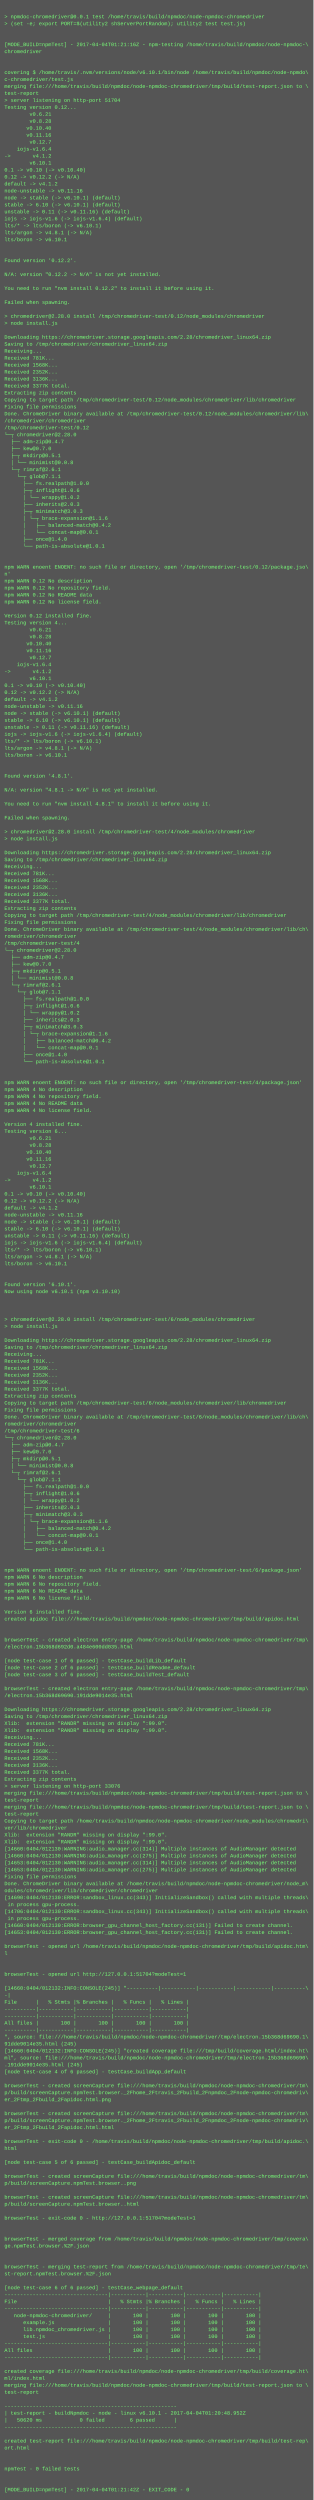
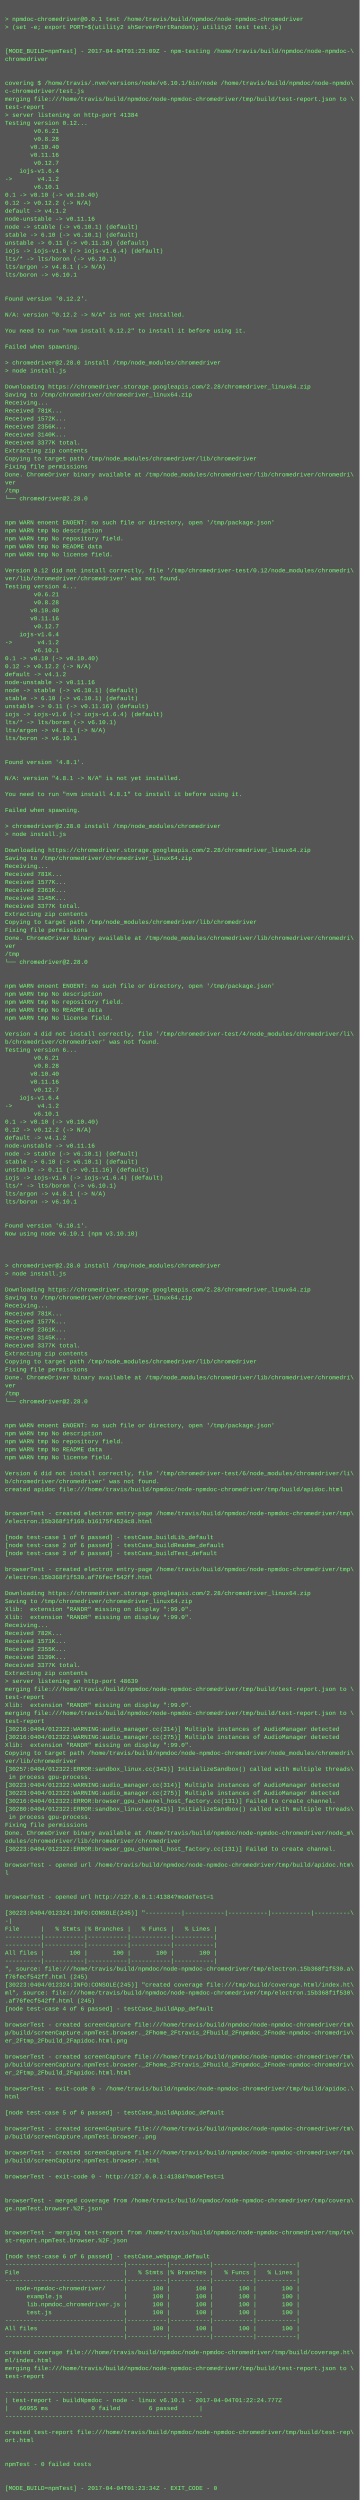
- <svg xmlns="http://www.w3.org/2000/svg" height="5742" width="720">
-   <rect height="5742" fill="#555" width="720" />
+ <svg xmlns="http://www.w3.org/2000/svg" height="5006" width="720">
+   <rect height="5006" fill="#555" width="720" />
  <text fill="#7f7" font-family="Courier New" font-size="12" xml:space="preserve">
    <tspan x="10" y="26" />
    <tspan x="10" y="42">&gt; npmdoc-chromedriver@0.0.1 test /home/travis/build/npmdoc/node-npmdoc-chromedriver</tspan>
    <tspan x="10" y="58">&gt; (set -e; export PORT=$(utility2 shServerPortRandom); utility2 test test.js)</tspan>
    <tspan x="10" y="74" />
    <tspan x="10" y="90" />
-     <tspan x="10" y="106">[MODE_BUILD=npmTest] - 2017-04-04T01:21:16Z - npm-testing /home/travis/build/npmdoc/node-npmdoc-\</tspan>
+     <tspan x="10" y="106">[MODE_BUILD=npmTest] - 2017-04-04T01:23:09Z - npm-testing /home/travis/build/npmdoc/node-npmdoc-\</tspan>
    <tspan x="10" y="122">chromedriver</tspan>
    <tspan x="10" y="138" />
    <tspan x="10" y="154" />
    <tspan x="10" y="170">covering $ /home/travis/.nvm/versions/node/v6.10.1/bin/node /home/travis/build/npmdoc/node-npmdo\</tspan>
    <tspan x="10" y="186">c-chromedriver/test.js</tspan>
    <tspan x="10" y="202">merging file:///home/travis/build/npmdoc/node-npmdoc-chromedriver/tmp/build/test-report.json to \</tspan>
    <tspan x="10" y="218">test-report</tspan>
-     <tspan x="10" y="234">&gt; server listening on http-port 51704</tspan>
+     <tspan x="10" y="234">&gt; server listening on http-port 41384</tspan>
    <tspan x="10" y="250">Testing version 0.12...</tspan>
    <tspan x="10" y="266">        v0.6.21</tspan>
    <tspan x="10" y="282">        v0.8.28</tspan>
    <tspan x="10" y="298">       v0.10.40</tspan>
    <tspan x="10" y="314">       v0.11.16</tspan>
    <tspan x="10" y="330">        v0.12.7</tspan>
    <tspan x="10" y="346">    iojs-v1.6.4</tspan>
    <tspan x="10" y="362">-&gt;       v4.1.2</tspan>
    <tspan x="10" y="378">        v6.10.1</tspan>
    <tspan x="10" y="394">0.1 -&gt; v0.10 (-&gt; v0.10.40)</tspan>
    <tspan x="10" y="410">0.12 -&gt; v0.12.2 (-&gt; N/A)</tspan>
    <tspan x="10" y="426">default -&gt; v4.1.2</tspan>
    <tspan x="10" y="442">node-unstable -&gt; v0.11.16</tspan>
    <tspan x="10" y="458">node -&gt; stable (-&gt; v6.10.1) (default)</tspan>
    <tspan x="10" y="474">stable -&gt; 6.10 (-&gt; v6.10.1) (default)</tspan>
    <tspan x="10" y="490">unstable -&gt; 0.11 (-&gt; v0.11.16) (default)</tspan>
    <tspan x="10" y="506">iojs -&gt; iojs-v1.6 (-&gt; iojs-v1.6.4) (default)</tspan>
    <tspan x="10" y="522">lts/* -&gt; lts/boron (-&gt; v6.10.1)</tspan>
    <tspan x="10" y="538">lts/argon -&gt; v4.8.1 (-&gt; N/A)</tspan>
    <tspan x="10" y="554">lts/boron -&gt; v6.10.1</tspan>
    <tspan x="10" y="570" />
    <tspan x="10" y="586" />
    <tspan x="10" y="602">Found version '0.12.2'.</tspan>
    <tspan x="10" y="618" />
    <tspan x="10" y="634">N/A: version "0.12.2 -&gt; N/A" is not yet installed.</tspan>
    <tspan x="10" y="650" />
    <tspan x="10" y="666">You need to run "nvm install 0.12.2" to install it before using it.</tspan>
    <tspan x="10" y="682" />
    <tspan x="10" y="698">Failed when spawning.</tspan>
    <tspan x="10" y="714" />
-     <tspan x="10" y="730">&gt; chromedriver@2.28.0 install /tmp/chromedriver-test/0.12/node_modules/chromedriver</tspan>
+     <tspan x="10" y="730">&gt; chromedriver@2.28.0 install /tmp/node_modules/chromedriver</tspan>
    <tspan x="10" y="746">&gt; node install.js</tspan>
    <tspan x="10" y="762" />
    <tspan x="10" y="778">Downloading https://chromedriver.storage.googleapis.com/2.28/chromedriver_linux64.zip</tspan>
    <tspan x="10" y="794">Saving to /tmp/chromedriver/chromedriver_linux64.zip</tspan>
    <tspan x="10" y="810">Receiving...</tspan>
    <tspan x="10" y="826">Received 781K...</tspan>
-     <tspan x="10" y="842">Received 1568K...</tspan>
-     <tspan x="10" y="858">Received 2352K...</tspan>
-     <tspan x="10" y="874">Received 3136K...</tspan>
+     <tspan x="10" y="842">Received 1572K...</tspan>
+     <tspan x="10" y="858">Received 2356K...</tspan>
+     <tspan x="10" y="874">Received 3140K...</tspan>
    <tspan x="10" y="890">Received 3377K total.</tspan>
    <tspan x="10" y="906">Extracting zip contents</tspan>
-     <tspan x="10" y="922">Copying to target path /tmp/chromedriver-test/0.12/node_modules/chromedriver/lib/chromedriver</tspan>
+     <tspan x="10" y="922">Copying to target path /tmp/node_modules/chromedriver/lib/chromedriver</tspan>
    <tspan x="10" y="938">Fixing file permissions</tspan>
-     <tspan x="10" y="954">Done. ChromeDriver binary available at /tmp/chromedriver-test/0.12/node_modules/chromedriver/lib\</tspan>
-     <tspan x="10" y="970">/chromedriver/chromedriver</tspan>
-     <tspan x="10" y="986">/tmp/chromedriver-test/0.12</tspan>
-     <tspan x="10" y="1002">└─┬ chromedriver@2.28.0 </tspan>
-     <tspan x="10" y="1018">  ├── adm-zip@0.4.7 </tspan>
-     <tspan x="10" y="1034">  ├── kew@0.7.0 </tspan>
-     <tspan x="10" y="1050">  ├─┬ mkdirp@0.5.1 </tspan>
-     <tspan x="10" y="1066">  │ └── minimist@0.0.8 </tspan>
-     <tspan x="10" y="1082">  └─┬ rimraf@2.6.1 </tspan>
-     <tspan x="10" y="1098">    └─┬ glob@7.1.1 </tspan>
-     <tspan x="10" y="1114">      ├── fs.realpath@1.0.0 </tspan>
-     <tspan x="10" y="1130">      ├─┬ inflight@1.0.6 </tspan>
-     <tspan x="10" y="1146">      │ └── wrappy@1.0.2 </tspan>
-     <tspan x="10" y="1162">      ├── inherits@2.0.3 </tspan>
-     <tspan x="10" y="1178">      ├─┬ minimatch@3.0.3 </tspan>
-     <tspan x="10" y="1194">      │ └─┬ brace-expansion@1.1.6 </tspan>
-     <tspan x="10" y="1210">      │   ├── balanced-match@0.4.2 </tspan>
-     <tspan x="10" y="1226">      │   └── concat-map@0.0.1 </tspan>
-     <tspan x="10" y="1242">      ├── once@1.4.0 </tspan>
-     <tspan x="10" y="1258">      └── path-is-absolute@1.0.1 </tspan>
-     <tspan x="10" y="1274" />
-     <tspan x="10" y="1290" />
-     <tspan x="10" y="1306">npm WARN enoent ENOENT: no such file or directory, open '/tmp/chromedriver-test/0.12/package.jso\</tspan>
-     <tspan x="10" y="1322">n'</tspan>
-     <tspan x="10" y="1338">npm WARN 0.12 No description</tspan>
-     <tspan x="10" y="1354">npm WARN 0.12 No repository field.</tspan>
-     <tspan x="10" y="1370">npm WARN 0.12 No README data</tspan>
-     <tspan x="10" y="1386">npm WARN 0.12 No license field.</tspan>
-     <tspan x="10" y="1402" />
-     <tspan x="10" y="1418">Version 0.12 installed fine.</tspan>
-     <tspan x="10" y="1434">Testing version 4...</tspan>
-     <tspan x="10" y="1450">        v0.6.21</tspan>
-     <tspan x="10" y="1466">        v0.8.28</tspan>
-     <tspan x="10" y="1482">       v0.10.40</tspan>
-     <tspan x="10" y="1498">       v0.11.16</tspan>
-     <tspan x="10" y="1514">        v0.12.7</tspan>
-     <tspan x="10" y="1530">    iojs-v1.6.4</tspan>
-     <tspan x="10" y="1546">-&gt;       v4.1.2</tspan>
-     <tspan x="10" y="1562">        v6.10.1</tspan>
-     <tspan x="10" y="1578">0.1 -&gt; v0.10 (-&gt; v0.10.40)</tspan>
-     <tspan x="10" y="1594">0.12 -&gt; v0.12.2 (-&gt; N/A)</tspan>
-     <tspan x="10" y="1610">default -&gt; v4.1.2</tspan>
-     <tspan x="10" y="1626">node-unstable -&gt; v0.11.16</tspan>
-     <tspan x="10" y="1642">node -&gt; stable (-&gt; v6.10.1) (default)</tspan>
-     <tspan x="10" y="1658">stable -&gt; 6.10 (-&gt; v6.10.1) (default)</tspan>
-     <tspan x="10" y="1674">unstable -&gt; 0.11 (-&gt; v0.11.16) (default)</tspan>
-     <tspan x="10" y="1690">iojs -&gt; iojs-v1.6 (-&gt; iojs-v1.6.4) (default)</tspan>
-     <tspan x="10" y="1706">lts/* -&gt; lts/boron (-&gt; v6.10.1)</tspan>
-     <tspan x="10" y="1722">lts/argon -&gt; v4.8.1 (-&gt; N/A)</tspan>
-     <tspan x="10" y="1738">lts/boron -&gt; v6.10.1</tspan>
-     <tspan x="10" y="1754" />
-     <tspan x="10" y="1770" />
-     <tspan x="10" y="1786">Found version '4.8.1'.</tspan>
-     <tspan x="10" y="1802" />
-     <tspan x="10" y="1818">N/A: version "4.8.1 -&gt; N/A" is not yet installed.</tspan>
-     <tspan x="10" y="1834" />
-     <tspan x="10" y="1850">You need to run "nvm install 4.8.1" to install it before using it.</tspan>
-     <tspan x="10" y="1866" />
-     <tspan x="10" y="1882">Failed when spawning.</tspan>
-     <tspan x="10" y="1898" />
-     <tspan x="10" y="1914">&gt; chromedriver@2.28.0 install /tmp/chromedriver-test/4/node_modules/chromedriver</tspan>
-     <tspan x="10" y="1930">&gt; node install.js</tspan>
+     <tspan x="10" y="954">Done. ChromeDriver binary available at /tmp/node_modules/chromedriver/lib/chromedriver/chromedri\</tspan>
+     <tspan x="10" y="970">ver</tspan>
+     <tspan x="10" y="986">/tmp</tspan>
+     <tspan x="10" y="1002">└── chromedriver@2.28.0 </tspan>
+     <tspan x="10" y="1018" />
+     <tspan x="10" y="1034" />
+     <tspan x="10" y="1050">npm WARN enoent ENOENT: no such file or directory, open '/tmp/package.json'</tspan>
+     <tspan x="10" y="1066">npm WARN tmp No description</tspan>
+     <tspan x="10" y="1082">npm WARN tmp No repository field.</tspan>
+     <tspan x="10" y="1098">npm WARN tmp No README data</tspan>
+     <tspan x="10" y="1114">npm WARN tmp No license field.</tspan>
+     <tspan x="10" y="1130" />
+     <tspan x="10" y="1146">Version 0.12 did not install correctly, file '/tmp/chromedriver-test/0.12/node_modules/chromedri\</tspan>
+     <tspan x="10" y="1162">ver/lib/chromedriver/chromedriver' was not found.</tspan>
+     <tspan x="10" y="1178">Testing version 4...</tspan>
+     <tspan x="10" y="1194">        v0.6.21</tspan>
+     <tspan x="10" y="1210">        v0.8.28</tspan>
+     <tspan x="10" y="1226">       v0.10.40</tspan>
+     <tspan x="10" y="1242">       v0.11.16</tspan>
+     <tspan x="10" y="1258">        v0.12.7</tspan>
+     <tspan x="10" y="1274">    iojs-v1.6.4</tspan>
+     <tspan x="10" y="1290">-&gt;       v4.1.2</tspan>
+     <tspan x="10" y="1306">        v6.10.1</tspan>
+     <tspan x="10" y="1322">0.1 -&gt; v0.10 (-&gt; v0.10.40)</tspan>
+     <tspan x="10" y="1338">0.12 -&gt; v0.12.2 (-&gt; N/A)</tspan>
+     <tspan x="10" y="1354">default -&gt; v4.1.2</tspan>
+     <tspan x="10" y="1370">node-unstable -&gt; v0.11.16</tspan>
+     <tspan x="10" y="1386">node -&gt; stable (-&gt; v6.10.1) (default)</tspan>
+     <tspan x="10" y="1402">stable -&gt; 6.10 (-&gt; v6.10.1) (default)</tspan>
+     <tspan x="10" y="1418">unstable -&gt; 0.11 (-&gt; v0.11.16) (default)</tspan>
+     <tspan x="10" y="1434">iojs -&gt; iojs-v1.6 (-&gt; iojs-v1.6.4) (default)</tspan>
+     <tspan x="10" y="1450">lts/* -&gt; lts/boron (-&gt; v6.10.1)</tspan>
+     <tspan x="10" y="1466">lts/argon -&gt; v4.8.1 (-&gt; N/A)</tspan>
+     <tspan x="10" y="1482">lts/boron -&gt; v6.10.1</tspan>
+     <tspan x="10" y="1498" />
+     <tspan x="10" y="1514" />
+     <tspan x="10" y="1530">Found version '4.8.1'.</tspan>
+     <tspan x="10" y="1546" />
+     <tspan x="10" y="1562">N/A: version "4.8.1 -&gt; N/A" is not yet installed.</tspan>
+     <tspan x="10" y="1578" />
+     <tspan x="10" y="1594">You need to run "nvm install 4.8.1" to install it before using it.</tspan>
+     <tspan x="10" y="1610" />
+     <tspan x="10" y="1626">Failed when spawning.</tspan>
+     <tspan x="10" y="1642" />
+     <tspan x="10" y="1658">&gt; chromedriver@2.28.0 install /tmp/node_modules/chromedriver</tspan>
+     <tspan x="10" y="1674">&gt; node install.js</tspan>
+     <tspan x="10" y="1690" />
+     <tspan x="10" y="1706">Downloading https://chromedriver.storage.googleapis.com/2.28/chromedriver_linux64.zip</tspan>
+     <tspan x="10" y="1722">Saving to /tmp/chromedriver/chromedriver_linux64.zip</tspan>
+     <tspan x="10" y="1738">Receiving...</tspan>
+     <tspan x="10" y="1754">Received 781K...</tspan>
+     <tspan x="10" y="1770">Received 1577K...</tspan>
+     <tspan x="10" y="1786">Received 2361K...</tspan>
+     <tspan x="10" y="1802">Received 3145K...</tspan>
+     <tspan x="10" y="1818">Received 3377K total.</tspan>
+     <tspan x="10" y="1834">Extracting zip contents</tspan>
+     <tspan x="10" y="1850">Copying to target path /tmp/node_modules/chromedriver/lib/chromedriver</tspan>
+     <tspan x="10" y="1866">Fixing file permissions</tspan>
+     <tspan x="10" y="1882">Done. ChromeDriver binary available at /tmp/node_modules/chromedriver/lib/chromedriver/chromedri\</tspan>
+     <tspan x="10" y="1898">ver</tspan>
+     <tspan x="10" y="1914">/tmp</tspan>
+     <tspan x="10" y="1930">└── chromedriver@2.28.0 </tspan>
    <tspan x="10" y="1946" />
-     <tspan x="10" y="1962">Downloading https://chromedriver.storage.googleapis.com/2.28/chromedriver_linux64.zip</tspan>
-     <tspan x="10" y="1978">Saving to /tmp/chromedriver/chromedriver_linux64.zip</tspan>
-     <tspan x="10" y="1994">Receiving...</tspan>
-     <tspan x="10" y="2010">Received 781K...</tspan>
-     <tspan x="10" y="2026">Received 1568K...</tspan>
-     <tspan x="10" y="2042">Received 2352K...</tspan>
-     <tspan x="10" y="2058">Received 3136K...</tspan>
-     <tspan x="10" y="2074">Received 3377K total.</tspan>
-     <tspan x="10" y="2090">Extracting zip contents</tspan>
-     <tspan x="10" y="2106">Copying to target path /tmp/chromedriver-test/4/node_modules/chromedriver/lib/chromedriver</tspan>
-     <tspan x="10" y="2122">Fixing file permissions</tspan>
-     <tspan x="10" y="2138">Done. ChromeDriver binary available at /tmp/chromedriver-test/4/node_modules/chromedriver/lib/ch\</tspan>
-     <tspan x="10" y="2154">romedriver/chromedriver</tspan>
-     <tspan x="10" y="2170">/tmp/chromedriver-test/4</tspan>
-     <tspan x="10" y="2186">└─┬ chromedriver@2.28.0 </tspan>
-     <tspan x="10" y="2202">  ├── adm-zip@0.4.7 </tspan>
-     <tspan x="10" y="2218">  ├── kew@0.7.0 </tspan>
-     <tspan x="10" y="2234">  ├─┬ mkdirp@0.5.1 </tspan>
-     <tspan x="10" y="2250">  │ └── minimist@0.0.8 </tspan>
-     <tspan x="10" y="2266">  └─┬ rimraf@2.6.1 </tspan>
-     <tspan x="10" y="2282">    └─┬ glob@7.1.1 </tspan>
-     <tspan x="10" y="2298">      ├── fs.realpath@1.0.0 </tspan>
-     <tspan x="10" y="2314">      ├─┬ inflight@1.0.6 </tspan>
-     <tspan x="10" y="2330">      │ └── wrappy@1.0.2 </tspan>
-     <tspan x="10" y="2346">      ├── inherits@2.0.3 </tspan>
-     <tspan x="10" y="2362">      ├─┬ minimatch@3.0.3 </tspan>
-     <tspan x="10" y="2378">      │ └─┬ brace-expansion@1.1.6 </tspan>
-     <tspan x="10" y="2394">      │   ├── balanced-match@0.4.2 </tspan>
-     <tspan x="10" y="2410">      │   └── concat-map@0.0.1 </tspan>
-     <tspan x="10" y="2426">      ├── once@1.4.0 </tspan>
-     <tspan x="10" y="2442">      └── path-is-absolute@1.0.1 </tspan>
-     <tspan x="10" y="2458" />
-     <tspan x="10" y="2474" />
-     <tspan x="10" y="2490">npm WARN enoent ENOENT: no such file or directory, open '/tmp/chromedriver-test/4/package.json'</tspan>
-     <tspan x="10" y="2506">npm WARN 4 No description</tspan>
-     <tspan x="10" y="2522">npm WARN 4 No repository field.</tspan>
-     <tspan x="10" y="2538">npm WARN 4 No README data</tspan>
-     <tspan x="10" y="2554">npm WARN 4 No license field.</tspan>
+     <tspan x="10" y="1962" />
+     <tspan x="10" y="1978">npm WARN enoent ENOENT: no such file or directory, open '/tmp/package.json'</tspan>
+     <tspan x="10" y="1994">npm WARN tmp No description</tspan>
+     <tspan x="10" y="2010">npm WARN tmp No repository field.</tspan>
+     <tspan x="10" y="2026">npm WARN tmp No README data</tspan>
+     <tspan x="10" y="2042">npm WARN tmp No license field.</tspan>
+     <tspan x="10" y="2058" />
+     <tspan x="10" y="2074">Version 4 did not install correctly, file '/tmp/chromedriver-test/4/node_modules/chromedriver/li\</tspan>
+     <tspan x="10" y="2090">b/chromedriver/chromedriver' was not found.</tspan>
+     <tspan x="10" y="2106">Testing version 6...</tspan>
+     <tspan x="10" y="2122">        v0.6.21</tspan>
+     <tspan x="10" y="2138">        v0.8.28</tspan>
+     <tspan x="10" y="2154">       v0.10.40</tspan>
+     <tspan x="10" y="2170">       v0.11.16</tspan>
+     <tspan x="10" y="2186">        v0.12.7</tspan>
+     <tspan x="10" y="2202">    iojs-v1.6.4</tspan>
+     <tspan x="10" y="2218">-&gt;       v4.1.2</tspan>
+     <tspan x="10" y="2234">        v6.10.1</tspan>
+     <tspan x="10" y="2250">0.1 -&gt; v0.10 (-&gt; v0.10.40)</tspan>
+     <tspan x="10" y="2266">0.12 -&gt; v0.12.2 (-&gt; N/A)</tspan>
+     <tspan x="10" y="2282">default -&gt; v4.1.2</tspan>
+     <tspan x="10" y="2298">node-unstable -&gt; v0.11.16</tspan>
+     <tspan x="10" y="2314">node -&gt; stable (-&gt; v6.10.1) (default)</tspan>
+     <tspan x="10" y="2330">stable -&gt; 6.10 (-&gt; v6.10.1) (default)</tspan>
+     <tspan x="10" y="2346">unstable -&gt; 0.11 (-&gt; v0.11.16) (default)</tspan>
+     <tspan x="10" y="2362">iojs -&gt; iojs-v1.6 (-&gt; iojs-v1.6.4) (default)</tspan>
+     <tspan x="10" y="2378">lts/* -&gt; lts/boron (-&gt; v6.10.1)</tspan>
+     <tspan x="10" y="2394">lts/argon -&gt; v4.8.1 (-&gt; N/A)</tspan>
+     <tspan x="10" y="2410">lts/boron -&gt; v6.10.1</tspan>
+     <tspan x="10" y="2426" />
+     <tspan x="10" y="2442" />
+     <tspan x="10" y="2458">Found version '6.10.1'.</tspan>
+     <tspan x="10" y="2474">Now using node v6.10.1 (npm v3.10.10)</tspan>
+     <tspan x="10" y="2490" />
+     <tspan x="10" y="2506" />
+     <tspan x="10" y="2522" />
+     <tspan x="10" y="2538">&gt; chromedriver@2.28.0 install /tmp/node_modules/chromedriver</tspan>
+     <tspan x="10" y="2554">&gt; node install.js</tspan>
    <tspan x="10" y="2570" />
-     <tspan x="10" y="2586">Version 4 installed fine.</tspan>
-     <tspan x="10" y="2602">Testing version 6...</tspan>
-     <tspan x="10" y="2618">        v0.6.21</tspan>
-     <tspan x="10" y="2634">        v0.8.28</tspan>
-     <tspan x="10" y="2650">       v0.10.40</tspan>
-     <tspan x="10" y="2666">       v0.11.16</tspan>
-     <tspan x="10" y="2682">        v0.12.7</tspan>
-     <tspan x="10" y="2698">    iojs-v1.6.4</tspan>
-     <tspan x="10" y="2714">-&gt;       v4.1.2</tspan>
-     <tspan x="10" y="2730">        v6.10.1</tspan>
-     <tspan x="10" y="2746">0.1 -&gt; v0.10 (-&gt; v0.10.40)</tspan>
-     <tspan x="10" y="2762">0.12 -&gt; v0.12.2 (-&gt; N/A)</tspan>
-     <tspan x="10" y="2778">default -&gt; v4.1.2</tspan>
-     <tspan x="10" y="2794">node-unstable -&gt; v0.11.16</tspan>
-     <tspan x="10" y="2810">node -&gt; stable (-&gt; v6.10.1) (default)</tspan>
-     <tspan x="10" y="2826">stable -&gt; 6.10 (-&gt; v6.10.1) (default)</tspan>
-     <tspan x="10" y="2842">unstable -&gt; 0.11 (-&gt; v0.11.16) (default)</tspan>
-     <tspan x="10" y="2858">iojs -&gt; iojs-v1.6 (-&gt; iojs-v1.6.4) (default)</tspan>
-     <tspan x="10" y="2874">lts/* -&gt; lts/boron (-&gt; v6.10.1)</tspan>
-     <tspan x="10" y="2890">lts/argon -&gt; v4.8.1 (-&gt; N/A)</tspan>
-     <tspan x="10" y="2906">lts/boron -&gt; v6.10.1</tspan>
-     <tspan x="10" y="2922" />
+     <tspan x="10" y="2586">Downloading https://chromedriver.storage.googleapis.com/2.28/chromedriver_linux64.zip</tspan>
+     <tspan x="10" y="2602">Saving to /tmp/chromedriver/chromedriver_linux64.zip</tspan>
+     <tspan x="10" y="2618">Receiving...</tspan>
+     <tspan x="10" y="2634">Received 781K...</tspan>
+     <tspan x="10" y="2650">Received 1577K...</tspan>
+     <tspan x="10" y="2666">Received 2361K...</tspan>
+     <tspan x="10" y="2682">Received 3145K...</tspan>
+     <tspan x="10" y="2698">Received 3377K total.</tspan>
+     <tspan x="10" y="2714">Extracting zip contents</tspan>
+     <tspan x="10" y="2730">Copying to target path /tmp/node_modules/chromedriver/lib/chromedriver</tspan>
+     <tspan x="10" y="2746">Fixing file permissions</tspan>
+     <tspan x="10" y="2762">Done. ChromeDriver binary available at /tmp/node_modules/chromedriver/lib/chromedriver/chromedri\</tspan>
+     <tspan x="10" y="2778">ver</tspan>
+     <tspan x="10" y="2794">/tmp</tspan>
+     <tspan x="10" y="2810">└── chromedriver@2.28.0 </tspan>
+     <tspan x="10" y="2826" />
+     <tspan x="10" y="2842" />
+     <tspan x="10" y="2858">npm WARN enoent ENOENT: no such file or directory, open '/tmp/package.json'</tspan>
+     <tspan x="10" y="2874">npm WARN tmp No description</tspan>
+     <tspan x="10" y="2890">npm WARN tmp No repository field.</tspan>
+     <tspan x="10" y="2906">npm WARN tmp No README data</tspan>
+     <tspan x="10" y="2922">npm WARN tmp No license field.</tspan>
    <tspan x="10" y="2938" />
-     <tspan x="10" y="2954">Found version '6.10.1'.</tspan>
-     <tspan x="10" y="2970">Now using node v6.10.1 (npm v3.10.10)</tspan>
-     <tspan x="10" y="2986" />
+     <tspan x="10" y="2954">Version 6 did not install correctly, file '/tmp/chromedriver-test/6/node_modules/chromedriver/li\</tspan>
+     <tspan x="10" y="2970">b/chromedriver/chromedriver' was not found.</tspan>
+     <tspan x="10" y="2986">created apidoc file:///home/travis/build/npmdoc/node-npmdoc-chromedriver/tmp/build/apidoc.html</tspan>
    <tspan x="10" y="3002" />
    <tspan x="10" y="3018" />
-     <tspan x="10" y="3034">&gt; chromedriver@2.28.0 install /tmp/chromedriver-test/6/node_modules/chromedriver</tspan>
-     <tspan x="10" y="3050">&gt; node install.js</tspan>
+     <tspan x="10" y="3034">browserTest - created electron entry-page /home/travis/build/npmdoc/node-npmdoc-chromedriver/tmp\</tspan>
+     <tspan x="10" y="3050">/electron.15b368f1f160.b16175f4524c8.html</tspan>
    <tspan x="10" y="3066" />
-     <tspan x="10" y="3082">Downloading https://chromedriver.storage.googleapis.com/2.28/chromedriver_linux64.zip</tspan>
-     <tspan x="10" y="3098">Saving to /tmp/chromedriver/chromedriver_linux64.zip</tspan>
-     <tspan x="10" y="3114">Receiving...</tspan>
-     <tspan x="10" y="3130">Received 781K...</tspan>
-     <tspan x="10" y="3146">Received 1568K...</tspan>
-     <tspan x="10" y="3162">Received 2352K...</tspan>
-     <tspan x="10" y="3178">Received 3136K...</tspan>
-     <tspan x="10" y="3194">Received 3377K total.</tspan>
-     <tspan x="10" y="3210">Extracting zip contents</tspan>
-     <tspan x="10" y="3226">Copying to target path /tmp/chromedriver-test/6/node_modules/chromedriver/lib/chromedriver</tspan>
-     <tspan x="10" y="3242">Fixing file permissions</tspan>
-     <tspan x="10" y="3258">Done. ChromeDriver binary available at /tmp/chromedriver-test/6/node_modules/chromedriver/lib/ch\</tspan>
-     <tspan x="10" y="3274">romedriver/chromedriver</tspan>
-     <tspan x="10" y="3290">/tmp/chromedriver-test/6</tspan>
-     <tspan x="10" y="3306">└─┬ chromedriver@2.28.0 </tspan>
-     <tspan x="10" y="3322">  ├── adm-zip@0.4.7 </tspan>
-     <tspan x="10" y="3338">  ├── kew@0.7.0 </tspan>
-     <tspan x="10" y="3354">  ├─┬ mkdirp@0.5.1 </tspan>
-     <tspan x="10" y="3370">  │ └── minimist@0.0.8 </tspan>
-     <tspan x="10" y="3386">  └─┬ rimraf@2.6.1 </tspan>
-     <tspan x="10" y="3402">    └─┬ glob@7.1.1 </tspan>
-     <tspan x="10" y="3418">      ├── fs.realpath@1.0.0 </tspan>
-     <tspan x="10" y="3434">      ├─┬ inflight@1.0.6 </tspan>
-     <tspan x="10" y="3450">      │ └── wrappy@1.0.2 </tspan>
-     <tspan x="10" y="3466">      ├── inherits@2.0.3 </tspan>
-     <tspan x="10" y="3482">      ├─┬ minimatch@3.0.3 </tspan>
-     <tspan x="10" y="3498">      │ └─┬ brace-expansion@1.1.6 </tspan>
-     <tspan x="10" y="3514">      │   ├── balanced-match@0.4.2 </tspan>
-     <tspan x="10" y="3530">      │   └── concat-map@0.0.1 </tspan>
-     <tspan x="10" y="3546">      ├── once@1.4.0 </tspan>
-     <tspan x="10" y="3562">      └── path-is-absolute@1.0.1 </tspan>
-     <tspan x="10" y="3578" />
-     <tspan x="10" y="3594" />
-     <tspan x="10" y="3610">npm WARN enoent ENOENT: no such file or directory, open '/tmp/chromedriver-test/6/package.json'</tspan>
-     <tspan x="10" y="3626">npm WARN 6 No description</tspan>
-     <tspan x="10" y="3642">npm WARN 6 No repository field.</tspan>
-     <tspan x="10" y="3658">npm WARN 6 No README data</tspan>
-     <tspan x="10" y="3674">npm WARN 6 No license field.</tspan>
-     <tspan x="10" y="3690" />
-     <tspan x="10" y="3706">Version 6 installed fine.</tspan>
-     <tspan x="10" y="3722">created apidoc file:///home/travis/build/npmdoc/node-npmdoc-chromedriver/tmp/build/apidoc.html</tspan>
-     <tspan x="10" y="3738" />
-     <tspan x="10" y="3754" />
-     <tspan x="10" y="3770">browserTest - created electron entry-page /home/travis/build/npmdoc/node-npmdoc-chromedriver/tmp\</tspan>
-     <tspan x="10" y="3786">/electron.15b368d692d0.a484e600dd035.html</tspan>
-     <tspan x="10" y="3802" />
-     <tspan x="10" y="3818">[node test-case 1 of 6 passed] - testCase_buildLib_default</tspan>
-     <tspan x="10" y="3834">[node test-case 2 of 6 passed] - testCase_buildReadme_default</tspan>
-     <tspan x="10" y="3850">[node test-case 3 of 6 passed] - testCase_buildTest_default</tspan>
-     <tspan x="10" y="3866" />
-     <tspan x="10" y="3882">browserTest - created electron entry-page /home/travis/build/npmdoc/node-npmdoc-chromedriver/tmp\</tspan>
-     <tspan x="10" y="3898">/electron.15b368d69690.191dde9014e35.html</tspan>
-     <tspan x="10" y="3914" />
-     <tspan x="10" y="3930">Downloading https://chromedriver.storage.googleapis.com/2.28/chromedriver_linux64.zip</tspan>
-     <tspan x="10" y="3946">Saving to /tmp/chromedriver/chromedriver_linux64.zip</tspan>
-     <tspan x="10" y="3962">Xlib:  extension "RANDR" missing on display ":99.0".</tspan>
-     <tspan x="10" y="3978">Xlib:  extension "RANDR" missing on display ":99.0".</tspan>
-     <tspan x="10" y="3994">Receiving...</tspan>
-     <tspan x="10" y="4010">Received 781K...</tspan>
-     <tspan x="10" y="4026">Received 1568K...</tspan>
-     <tspan x="10" y="4042">Received 2352K...</tspan>
-     <tspan x="10" y="4058">Received 3136K...</tspan>
-     <tspan x="10" y="4074">Received 3377K total.</tspan>
-     <tspan x="10" y="4090">Extracting zip contents</tspan>
-     <tspan x="10" y="4106">&gt; server listening on http-port 33076</tspan>
-     <tspan x="10" y="4122">merging file:///home/travis/build/npmdoc/node-npmdoc-chromedriver/tmp/build/test-report.json to \</tspan>
-     <tspan x="10" y="4138">test-report</tspan>
-     <tspan x="10" y="4154">merging file:///home/travis/build/npmdoc/node-npmdoc-chromedriver/tmp/build/test-report.json to \</tspan>
-     <tspan x="10" y="4170">test-report</tspan>
-     <tspan x="10" y="4186">Copying to target path /home/travis/build/npmdoc/node-npmdoc-chromedriver/node_modules/chromedri\</tspan>
-     <tspan x="10" y="4202">ver/lib/chromedriver</tspan>
-     <tspan x="10" y="4218">Xlib:  extension "RANDR" missing on display ":99.0".</tspan>
-     <tspan x="10" y="4234">Xlib:  extension "RANDR" missing on display ":99.0".</tspan>
-     <tspan x="10" y="4250">[14660:0404/012130:WARNING:audio_manager.cc(314)] Multiple instances of AudioManager detected</tspan>
-     <tspan x="10" y="4266">[14660:0404/012130:WARNING:audio_manager.cc(275)] Multiple instances of AudioManager detected</tspan>
-     <tspan x="10" y="4282">[14653:0404/012130:WARNING:audio_manager.cc(314)] Multiple instances of AudioManager detected</tspan>
-     <tspan x="10" y="4298">[14653:0404/012130:WARNING:audio_manager.cc(275)] Multiple instances of AudioManager detected</tspan>
-     <tspan x="10" y="4314">Fixing file permissions</tspan>
-     <tspan x="10" y="4330">Done. ChromeDriver binary available at /home/travis/build/npmdoc/node-npmdoc-chromedriver/node_m\</tspan>
-     <tspan x="10" y="4346">odules/chromedriver/lib/chromedriver/chromedriver</tspan>
-     <tspan x="10" y="4362">[14690:0404/012130:ERROR:sandbox_linux.cc(343)] InitializeSandbox() called with multiple threads\</tspan>
-     <tspan x="10" y="4378"> in process gpu-process. </tspan>
-     <tspan x="10" y="4394">[14706:0404/012130:ERROR:sandbox_linux.cc(343)] InitializeSandbox() called with multiple threads\</tspan>
-     <tspan x="10" y="4410"> in process gpu-process. </tspan>
-     <tspan x="10" y="4426">[14660:0404/012130:ERROR:browser_gpu_channel_host_factory.cc(131)] Failed to create channel.</tspan>
-     <tspan x="10" y="4442">[14653:0404/012130:ERROR:browser_gpu_channel_host_factory.cc(131)] Failed to create channel.</tspan>
+     <tspan x="10" y="3082">[node test-case 1 of 6 passed] - testCase_buildLib_default</tspan>
+     <tspan x="10" y="3098">[node test-case 2 of 6 passed] - testCase_buildReadme_default</tspan>
+     <tspan x="10" y="3114">[node test-case 3 of 6 passed] - testCase_buildTest_default</tspan>
+     <tspan x="10" y="3130" />
+     <tspan x="10" y="3146">browserTest - created electron entry-page /home/travis/build/npmdoc/node-npmdoc-chromedriver/tmp\</tspan>
+     <tspan x="10" y="3162">/electron.15b368f1f530.af76fecf542ff.html</tspan>
+     <tspan x="10" y="3178" />
+     <tspan x="10" y="3194">Downloading https://chromedriver.storage.googleapis.com/2.28/chromedriver_linux64.zip</tspan>
+     <tspan x="10" y="3210">Saving to /tmp/chromedriver/chromedriver_linux64.zip</tspan>
+     <tspan x="10" y="3226">Xlib:  extension "RANDR" missing on display ":99.0".</tspan>
+     <tspan x="10" y="3242">Xlib:  extension "RANDR" missing on display ":99.0".</tspan>
+     <tspan x="10" y="3258">Receiving...</tspan>
+     <tspan x="10" y="3274">Received 782K...</tspan>
+     <tspan x="10" y="3290">Received 1571K...</tspan>
+     <tspan x="10" y="3306">Received 2355K...</tspan>
+     <tspan x="10" y="3322">Received 3139K...</tspan>
+     <tspan x="10" y="3338">Received 3377K total.</tspan>
+     <tspan x="10" y="3354">Extracting zip contents</tspan>
+     <tspan x="10" y="3370">&gt; server listening on http-port 48639</tspan>
+     <tspan x="10" y="3386">merging file:///home/travis/build/npmdoc/node-npmdoc-chromedriver/tmp/build/test-report.json to \</tspan>
+     <tspan x="10" y="3402">test-report</tspan>
+     <tspan x="10" y="3418">Xlib:  extension "RANDR" missing on display ":99.0".</tspan>
+     <tspan x="10" y="3434">merging file:///home/travis/build/npmdoc/node-npmdoc-chromedriver/tmp/build/test-report.json to \</tspan>
+     <tspan x="10" y="3450">test-report</tspan>
+     <tspan x="10" y="3466">[30216:0404/012322:WARNING:audio_manager.cc(314)] Multiple instances of AudioManager detected</tspan>
+     <tspan x="10" y="3482">[30216:0404/012322:WARNING:audio_manager.cc(275)] Multiple instances of AudioManager detected</tspan>
+     <tspan x="10" y="3498">Xlib:  extension "RANDR" missing on display ":99.0".</tspan>
+     <tspan x="10" y="3514">Copying to target path /home/travis/build/npmdoc/node-npmdoc-chromedriver/node_modules/chromedri\</tspan>
+     <tspan x="10" y="3530">ver/lib/chromedriver</tspan>
+     <tspan x="10" y="3546">[30257:0404/012322:ERROR:sandbox_linux.cc(343)] InitializeSandbox() called with multiple threads\</tspan>
+     <tspan x="10" y="3562"> in process gpu-process. </tspan>
+     <tspan x="10" y="3578">[30223:0404/012322:WARNING:audio_manager.cc(314)] Multiple instances of AudioManager detected</tspan>
+     <tspan x="10" y="3594">[30223:0404/012322:WARNING:audio_manager.cc(275)] Multiple instances of AudioManager detected</tspan>
+     <tspan x="10" y="3610">[30216:0404/012322:ERROR:browser_gpu_channel_host_factory.cc(131)] Failed to create channel.</tspan>
+     <tspan x="10" y="3626">[30280:0404/012322:ERROR:sandbox_linux.cc(343)] InitializeSandbox() called with multiple threads\</tspan>
+     <tspan x="10" y="3642"> in process gpu-process. </tspan>
+     <tspan x="10" y="3658">Fixing file permissions</tspan>
+     <tspan x="10" y="3674">Done. ChromeDriver binary available at /home/travis/build/npmdoc/node-npmdoc-chromedriver/node_m\</tspan>
+     <tspan x="10" y="3690">odules/chromedriver/lib/chromedriver/chromedriver</tspan>
+     <tspan x="10" y="3706">[30223:0404/012322:ERROR:browser_gpu_channel_host_factory.cc(131)] Failed to create channel.</tspan>
+     <tspan x="10" y="3722" />
+     <tspan x="10" y="3738">browserTest - opened url /home/travis/build/npmdoc/node-npmdoc-chromedriver/tmp/build/apidoc.htm\</tspan>
+     <tspan x="10" y="3754">l</tspan>
+     <tspan x="10" y="3770" />
+     <tspan x="10" y="3786" />
+     <tspan x="10" y="3802">browserTest - opened url http://127.0.0.1:41384?modeTest=1</tspan>
+     <tspan x="10" y="3818" />
+     <tspan x="10" y="3834">[30223:0404/012324:INFO:CONSOLE(245)] "----------|-----------|-----------|-----------|----------\</tspan>
+     <tspan x="10" y="3850">-|</tspan>
+     <tspan x="10" y="3866">File      |   % Stmts |% Branches |   % Funcs |   % Lines |</tspan>
+     <tspan x="10" y="3882">----------|-----------|-----------|-----------|-----------|</tspan>
+     <tspan x="10" y="3898">----------|-----------|-----------|-----------|-----------|</tspan>
+     <tspan x="10" y="3914">All files |       100 |       100 |       100 |       100 |</tspan>
+     <tspan x="10" y="3930">----------|-----------|-----------|-----------|-----------|</tspan>
+     <tspan x="10" y="3946">", source: file:///home/travis/build/npmdoc/node-npmdoc-chromedriver/tmp/electron.15b368f1f530.a\</tspan>
+     <tspan x="10" y="3962">f76fecf542ff.html (245)</tspan>
+     <tspan x="10" y="3978">[30223:0404/012324:INFO:CONSOLE(245)] "created coverage file:///tmp/build/coverage.html/index.ht\</tspan>
+     <tspan x="10" y="3994">ml", source: file:///home/travis/build/npmdoc/node-npmdoc-chromedriver/tmp/electron.15b368f1f530\</tspan>
+     <tspan x="10" y="4010">.af76fecf542ff.html (245)</tspan>
+     <tspan x="10" y="4026">[node test-case 4 of 6 passed] - testCase_buildApp_default</tspan>
+     <tspan x="10" y="4042" />
+     <tspan x="10" y="4058">browserTest - created screenCapture file:///home/travis/build/npmdoc/node-npmdoc-chromedriver/tm\</tspan>
+     <tspan x="10" y="4074">p/build/screenCapture.npmTest.browser._2Fhome_2Ftravis_2Fbuild_2Fnpmdoc_2Fnode-npmdoc-chromedriv\</tspan>
+     <tspan x="10" y="4090">er_2Ftmp_2Fbuild_2Fapidoc.html.png</tspan>
+     <tspan x="10" y="4106" />
+     <tspan x="10" y="4122">browserTest - created screenCapture file:///home/travis/build/npmdoc/node-npmdoc-chromedriver/tm\</tspan>
+     <tspan x="10" y="4138">p/build/screenCapture.npmTest.browser._2Fhome_2Ftravis_2Fbuild_2Fnpmdoc_2Fnode-npmdoc-chromedriv\</tspan>
+     <tspan x="10" y="4154">er_2Ftmp_2Fbuild_2Fapidoc.html.html</tspan>
+     <tspan x="10" y="4170" />
+     <tspan x="10" y="4186">browserTest - exit-code 0 - /home/travis/build/npmdoc/node-npmdoc-chromedriver/tmp/build/apidoc.\</tspan>
+     <tspan x="10" y="4202">html</tspan>
+     <tspan x="10" y="4218" />
+     <tspan x="10" y="4234">[node test-case 5 of 6 passed] - testCase_buildApidoc_default</tspan>
+     <tspan x="10" y="4250" />
+     <tspan x="10" y="4266">browserTest - created screenCapture file:///home/travis/build/npmdoc/node-npmdoc-chromedriver/tm\</tspan>
+     <tspan x="10" y="4282">p/build/screenCapture.npmTest.browser..png</tspan>
+     <tspan x="10" y="4298" />
+     <tspan x="10" y="4314">browserTest - created screenCapture file:///home/travis/build/npmdoc/node-npmdoc-chromedriver/tm\</tspan>
+     <tspan x="10" y="4330">p/build/screenCapture.npmTest.browser..html</tspan>
+     <tspan x="10" y="4346" />
+     <tspan x="10" y="4362">browserTest - exit-code 0 - http://127.0.0.1:41384?modeTest=1</tspan>
+     <tspan x="10" y="4378" />
+     <tspan x="10" y="4394" />
+     <tspan x="10" y="4410">browserTest - merged coverage from /home/travis/build/npmdoc/node-npmdoc-chromedriver/tmp/covera\</tspan>
+     <tspan x="10" y="4426">ge.npmTest.browser.%2F.json</tspan>
+     <tspan x="10" y="4442" />
    <tspan x="10" y="4458" />
-     <tspan x="10" y="4474">browserTest - opened url /home/travis/build/npmdoc/node-npmdoc-chromedriver/tmp/build/apidoc.htm\</tspan>
-     <tspan x="10" y="4490">l</tspan>
+     <tspan x="10" y="4474">browserTest - merging test-report from /home/travis/build/npmdoc/node-npmdoc-chromedriver/tmp/te\</tspan>
+     <tspan x="10" y="4490">st-report.npmTest.browser.%2F.json</tspan>
    <tspan x="10" y="4506" />
-     <tspan x="10" y="4522" />
-     <tspan x="10" y="4538">browserTest - opened url http://127.0.0.1:51704?modeTest=1</tspan>
-     <tspan x="10" y="4554" />
-     <tspan x="10" y="4570">[14660:0404/012132:INFO:CONSOLE(245)] "----------|-----------|-----------|-----------|----------\</tspan>
-     <tspan x="10" y="4586">-|</tspan>
-     <tspan x="10" y="4602">File      |   % Stmts |% Branches |   % Funcs |   % Lines |</tspan>
-     <tspan x="10" y="4618">----------|-----------|-----------|-----------|-----------|</tspan>
-     <tspan x="10" y="4634">----------|-----------|-----------|-----------|-----------|</tspan>
-     <tspan x="10" y="4650">All files |       100 |       100 |       100 |       100 |</tspan>
-     <tspan x="10" y="4666">----------|-----------|-----------|-----------|-----------|</tspan>
-     <tspan x="10" y="4682">", source: file:///home/travis/build/npmdoc/node-npmdoc-chromedriver/tmp/electron.15b368d69690.1\</tspan>
-     <tspan x="10" y="4698">91dde9014e35.html (245)</tspan>
-     <tspan x="10" y="4714">[14660:0404/012132:INFO:CONSOLE(245)] "created coverage file:///tmp/build/coverage.html/index.ht\</tspan>
-     <tspan x="10" y="4730">ml", source: file:///home/travis/build/npmdoc/node-npmdoc-chromedriver/tmp/electron.15b368d69690\</tspan>
-     <tspan x="10" y="4746">.191dde9014e35.html (245)</tspan>
-     <tspan x="10" y="4762">[node test-case 4 of 6 passed] - testCase_buildApp_default</tspan>
+     <tspan x="10" y="4522">[node test-case 6 of 6 passed] - testCase_webpage_default</tspan>
+     <tspan x="10" y="4538">---------------------------------|-----------|-----------|-----------|-----------|</tspan>
+     <tspan x="10" y="4554">File                             |   % Stmts |% Branches |   % Funcs |   % Lines |</tspan>
+     <tspan x="10" y="4570">---------------------------------|-----------|-----------|-----------|-----------|</tspan>
+     <tspan x="10" y="4586">   node-npmdoc-chromedriver/     |       100 |       100 |       100 |       100 |</tspan>
+     <tspan x="10" y="4602">      example.js                 |       100 |       100 |       100 |       100 |</tspan>
+     <tspan x="10" y="4618">      lib.npmdoc_chromedriver.js |       100 |       100 |       100 |       100 |</tspan>
+     <tspan x="10" y="4634">      test.js                    |       100 |       100 |       100 |       100 |</tspan>
+     <tspan x="10" y="4650">---------------------------------|-----------|-----------|-----------|-----------|</tspan>
+     <tspan x="10" y="4666">All files                        |       100 |       100 |       100 |       100 |</tspan>
+     <tspan x="10" y="4682">---------------------------------|-----------|-----------|-----------|-----------|</tspan>
+     <tspan x="10" y="4698" />
+     <tspan x="10" y="4714">created coverage file:///home/travis/build/npmdoc/node-npmdoc-chromedriver/tmp/build/coverage.ht\</tspan>
+     <tspan x="10" y="4730">ml/index.html</tspan>
+     <tspan x="10" y="4746">merging file:///home/travis/build/npmdoc/node-npmdoc-chromedriver/tmp/build/test-report.json to \</tspan>
+     <tspan x="10" y="4762">test-report</tspan>
    <tspan x="10" y="4778" />
-     <tspan x="10" y="4794">browserTest - created screenCapture file:///home/travis/build/npmdoc/node-npmdoc-chromedriver/tm\</tspan>
-     <tspan x="10" y="4810">p/build/screenCapture.npmTest.browser._2Fhome_2Ftravis_2Fbuild_2Fnpmdoc_2Fnode-npmdoc-chromedriv\</tspan>
-     <tspan x="10" y="4826">er_2Ftmp_2Fbuild_2Fapidoc.html.png</tspan>
-     <tspan x="10" y="4842" />
-     <tspan x="10" y="4858">browserTest - created screenCapture file:///home/travis/build/npmdoc/node-npmdoc-chromedriver/tm\</tspan>
-     <tspan x="10" y="4874">p/build/screenCapture.npmTest.browser._2Fhome_2Ftravis_2Fbuild_2Fnpmdoc_2Fnode-npmdoc-chromedriv\</tspan>
-     <tspan x="10" y="4890">er_2Ftmp_2Fbuild_2Fapidoc.html.html</tspan>
+     <tspan x="10" y="4794">-------------------------------------------------------</tspan>
+     <tspan x="10" y="4810">| test-report - buildNpmdoc - node - linux v6.10.1 - 2017-04-04T01:22:24.777Z</tspan>
+     <tspan x="10" y="4826">|   66955 ms            0 failed        6 passed      |</tspan>
+     <tspan x="10" y="4842">-------------------------------------------------------</tspan>
+     <tspan x="10" y="4858" />
+     <tspan x="10" y="4874">created test-report file:///home/travis/build/npmdoc/node-npmdoc-chromedriver/tmp/build/test-rep\</tspan>
+     <tspan x="10" y="4890">ort.html</tspan>
    <tspan x="10" y="4906" />
-     <tspan x="10" y="4922">browserTest - exit-code 0 - /home/travis/build/npmdoc/node-npmdoc-chromedriver/tmp/build/apidoc.\</tspan>
-     <tspan x="10" y="4938">html</tspan>
+     <tspan x="10" y="4922" />
+     <tspan x="10" y="4938">npmTest - 0 failed tests</tspan>
    <tspan x="10" y="4954" />
-     <tspan x="10" y="4970">[node test-case 5 of 6 passed] - testCase_buildApidoc_default</tspan>
-     <tspan x="10" y="4986" />
-     <tspan x="10" y="5002">browserTest - created screenCapture file:///home/travis/build/npmdoc/node-npmdoc-chromedriver/tm\</tspan>
-     <tspan x="10" y="5018">p/build/screenCapture.npmTest.browser..png</tspan>
-     <tspan x="10" y="5034" />
-     <tspan x="10" y="5050">browserTest - created screenCapture file:///home/travis/build/npmdoc/node-npmdoc-chromedriver/tm\</tspan>
-     <tspan x="10" y="5066">p/build/screenCapture.npmTest.browser..html</tspan>
-     <tspan x="10" y="5082" />
-     <tspan x="10" y="5098">browserTest - exit-code 0 - http://127.0.0.1:51704?modeTest=1</tspan>
-     <tspan x="10" y="5114" />
-     <tspan x="10" y="5130" />
-     <tspan x="10" y="5146">browserTest - merged coverage from /home/travis/build/npmdoc/node-npmdoc-chromedriver/tmp/covera\</tspan>
-     <tspan x="10" y="5162">ge.npmTest.browser.%2F.json</tspan>
-     <tspan x="10" y="5178" />
-     <tspan x="10" y="5194" />
-     <tspan x="10" y="5210">browserTest - merging test-report from /home/travis/build/npmdoc/node-npmdoc-chromedriver/tmp/te\</tspan>
-     <tspan x="10" y="5226">st-report.npmTest.browser.%2F.json</tspan>
-     <tspan x="10" y="5242" />
-     <tspan x="10" y="5258">[node test-case 6 of 6 passed] - testCase_webpage_default</tspan>
-     <tspan x="10" y="5274">---------------------------------|-----------|-----------|-----------|-----------|</tspan>
-     <tspan x="10" y="5290">File                             |   % Stmts |% Branches |   % Funcs |   % Lines |</tspan>
-     <tspan x="10" y="5306">---------------------------------|-----------|-----------|-----------|-----------|</tspan>
-     <tspan x="10" y="5322">   node-npmdoc-chromedriver/     |       100 |       100 |       100 |       100 |</tspan>
-     <tspan x="10" y="5338">      example.js                 |       100 |       100 |       100 |       100 |</tspan>
-     <tspan x="10" y="5354">      lib.npmdoc_chromedriver.js |       100 |       100 |       100 |       100 |</tspan>
-     <tspan x="10" y="5370">      test.js                    |       100 |       100 |       100 |       100 |</tspan>
-     <tspan x="10" y="5386">---------------------------------|-----------|-----------|-----------|-----------|</tspan>
-     <tspan x="10" y="5402">All files                        |       100 |       100 |       100 |       100 |</tspan>
-     <tspan x="10" y="5418">---------------------------------|-----------|-----------|-----------|-----------|</tspan>
-     <tspan x="10" y="5434" />
-     <tspan x="10" y="5450">created coverage file:///home/travis/build/npmdoc/node-npmdoc-chromedriver/tmp/build/coverage.ht\</tspan>
-     <tspan x="10" y="5466">ml/index.html</tspan>
-     <tspan x="10" y="5482">merging file:///home/travis/build/npmdoc/node-npmdoc-chromedriver/tmp/build/test-report.json to \</tspan>
-     <tspan x="10" y="5498">test-report</tspan>
-     <tspan x="10" y="5514" />
-     <tspan x="10" y="5530">-------------------------------------------------------</tspan>
-     <tspan x="10" y="5546">| test-report - buildNpmdoc - node - linux v6.10.1 - 2017-04-04T01:20:48.952Z</tspan>
-     <tspan x="10" y="5562">|   50620 ms            0 failed        6 passed      |</tspan>
-     <tspan x="10" y="5578">-------------------------------------------------------</tspan>
-     <tspan x="10" y="5594" />
-     <tspan x="10" y="5610">created test-report file:///home/travis/build/npmdoc/node-npmdoc-chromedriver/tmp/build/test-rep\</tspan>
-     <tspan x="10" y="5626">ort.html</tspan>
-     <tspan x="10" y="5642" />
-     <tspan x="10" y="5658" />
-     <tspan x="10" y="5674">npmTest - 0 failed tests</tspan>
-     <tspan x="10" y="5690" />
-     <tspan x="10" y="5706" />
-     <tspan x="10" y="5722">[MODE_BUILD=npmTest] - 2017-04-04T01:21:42Z - EXIT_CODE - 0</tspan>
+     <tspan x="10" y="4970" />
+     <tspan x="10" y="4986">[MODE_BUILD=npmTest] - 2017-04-04T01:23:34Z - EXIT_CODE - 0</tspan>
  </text>
</svg>
